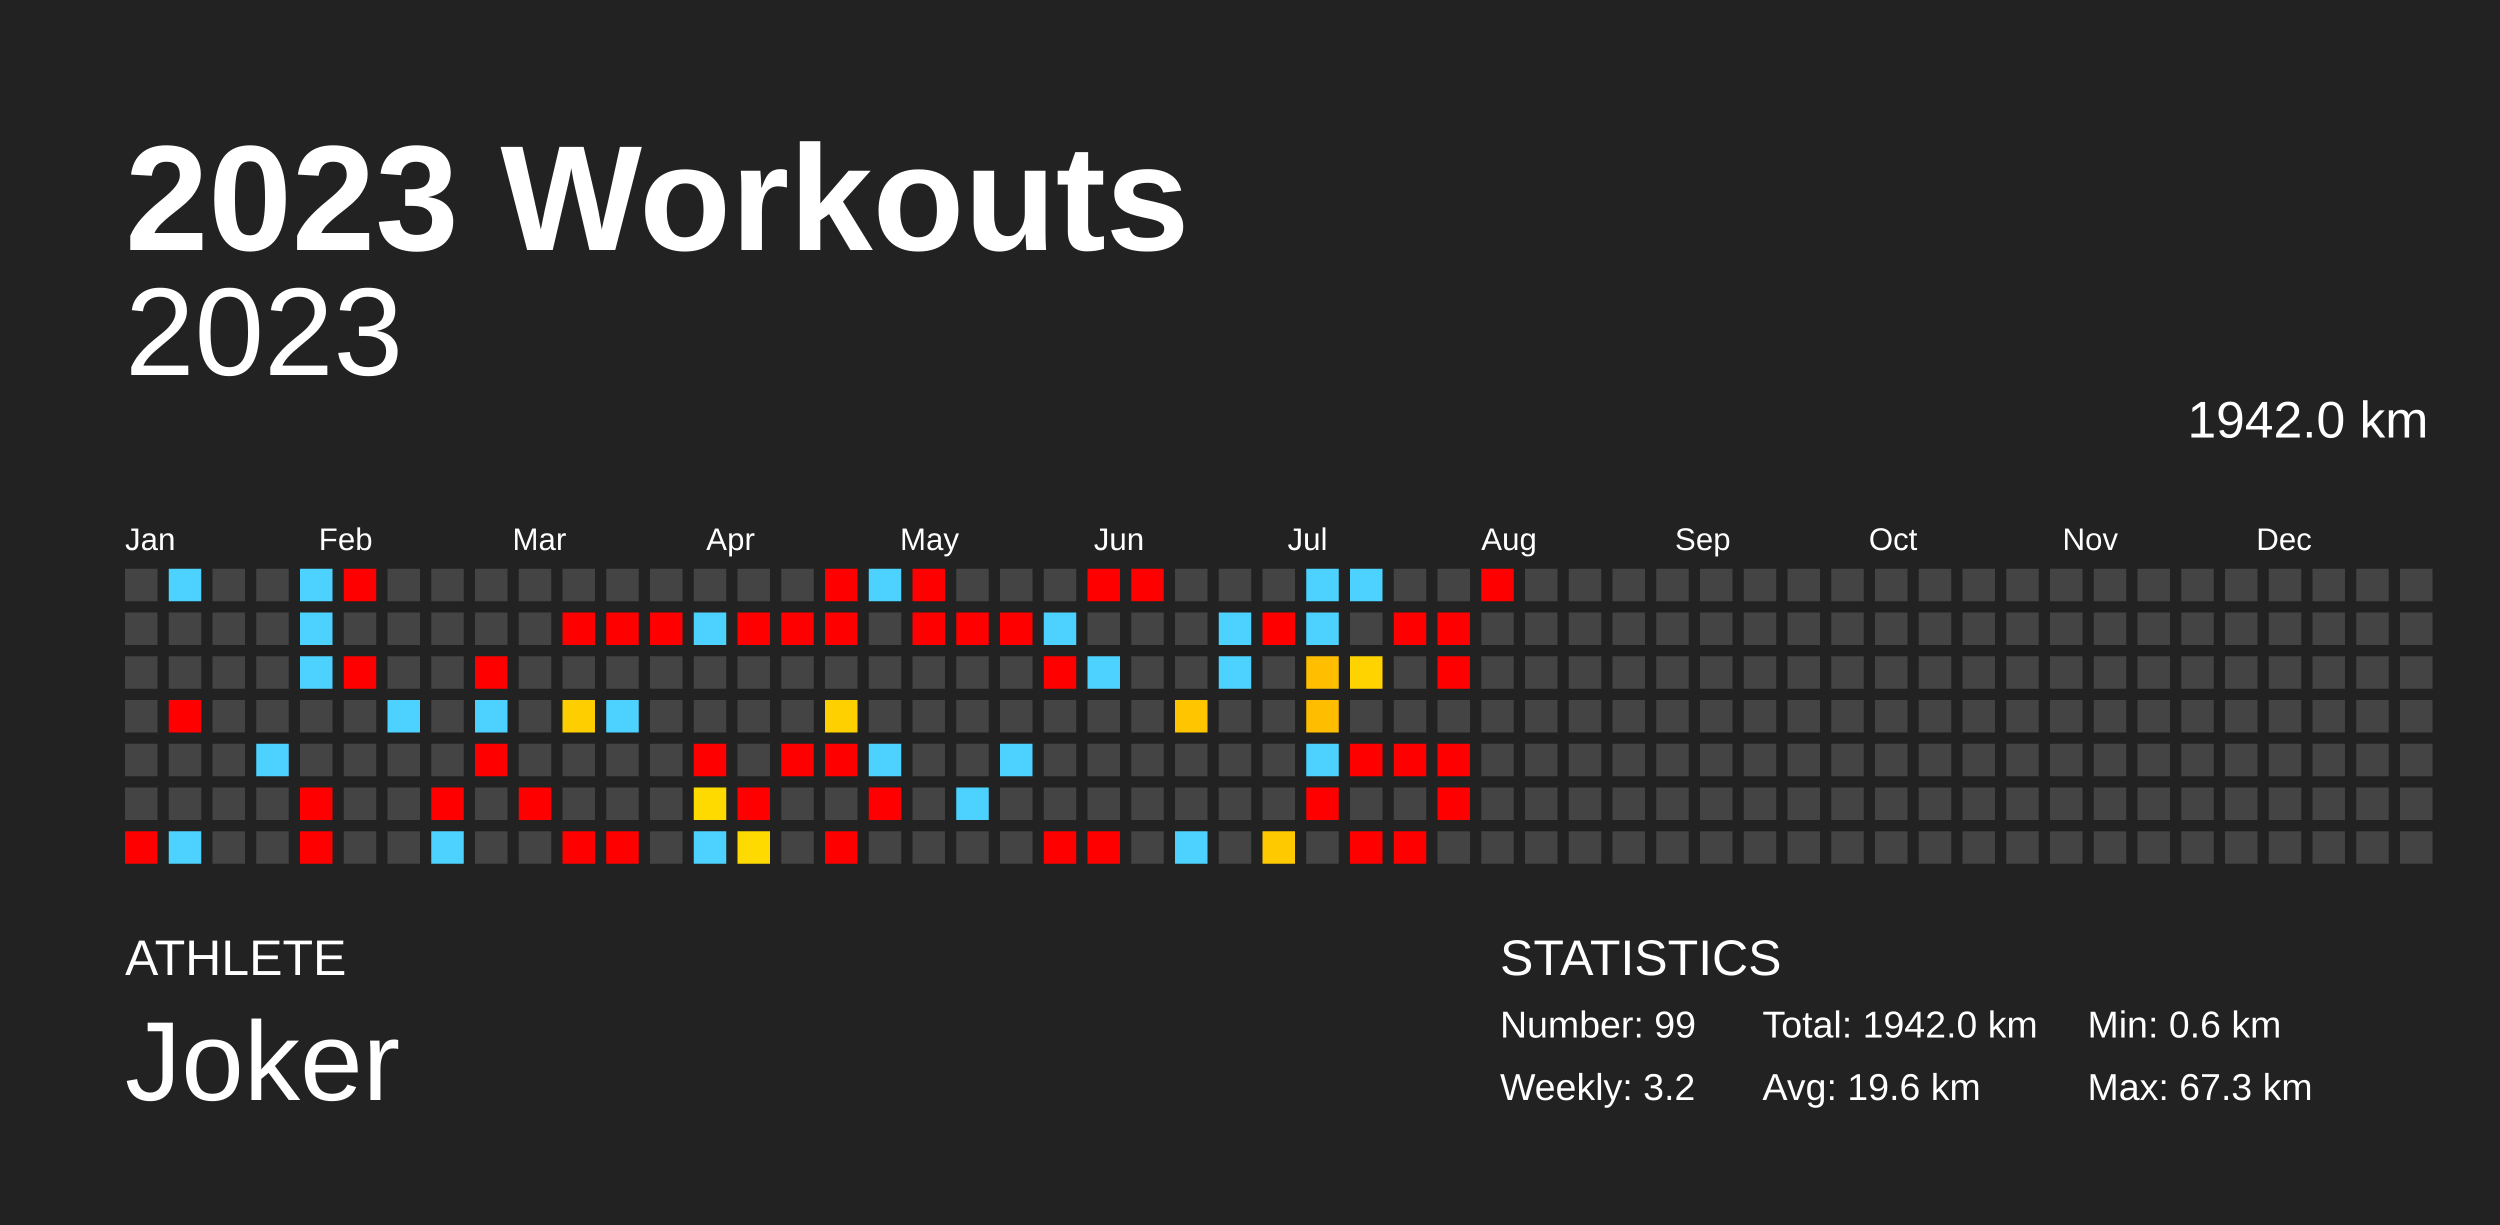
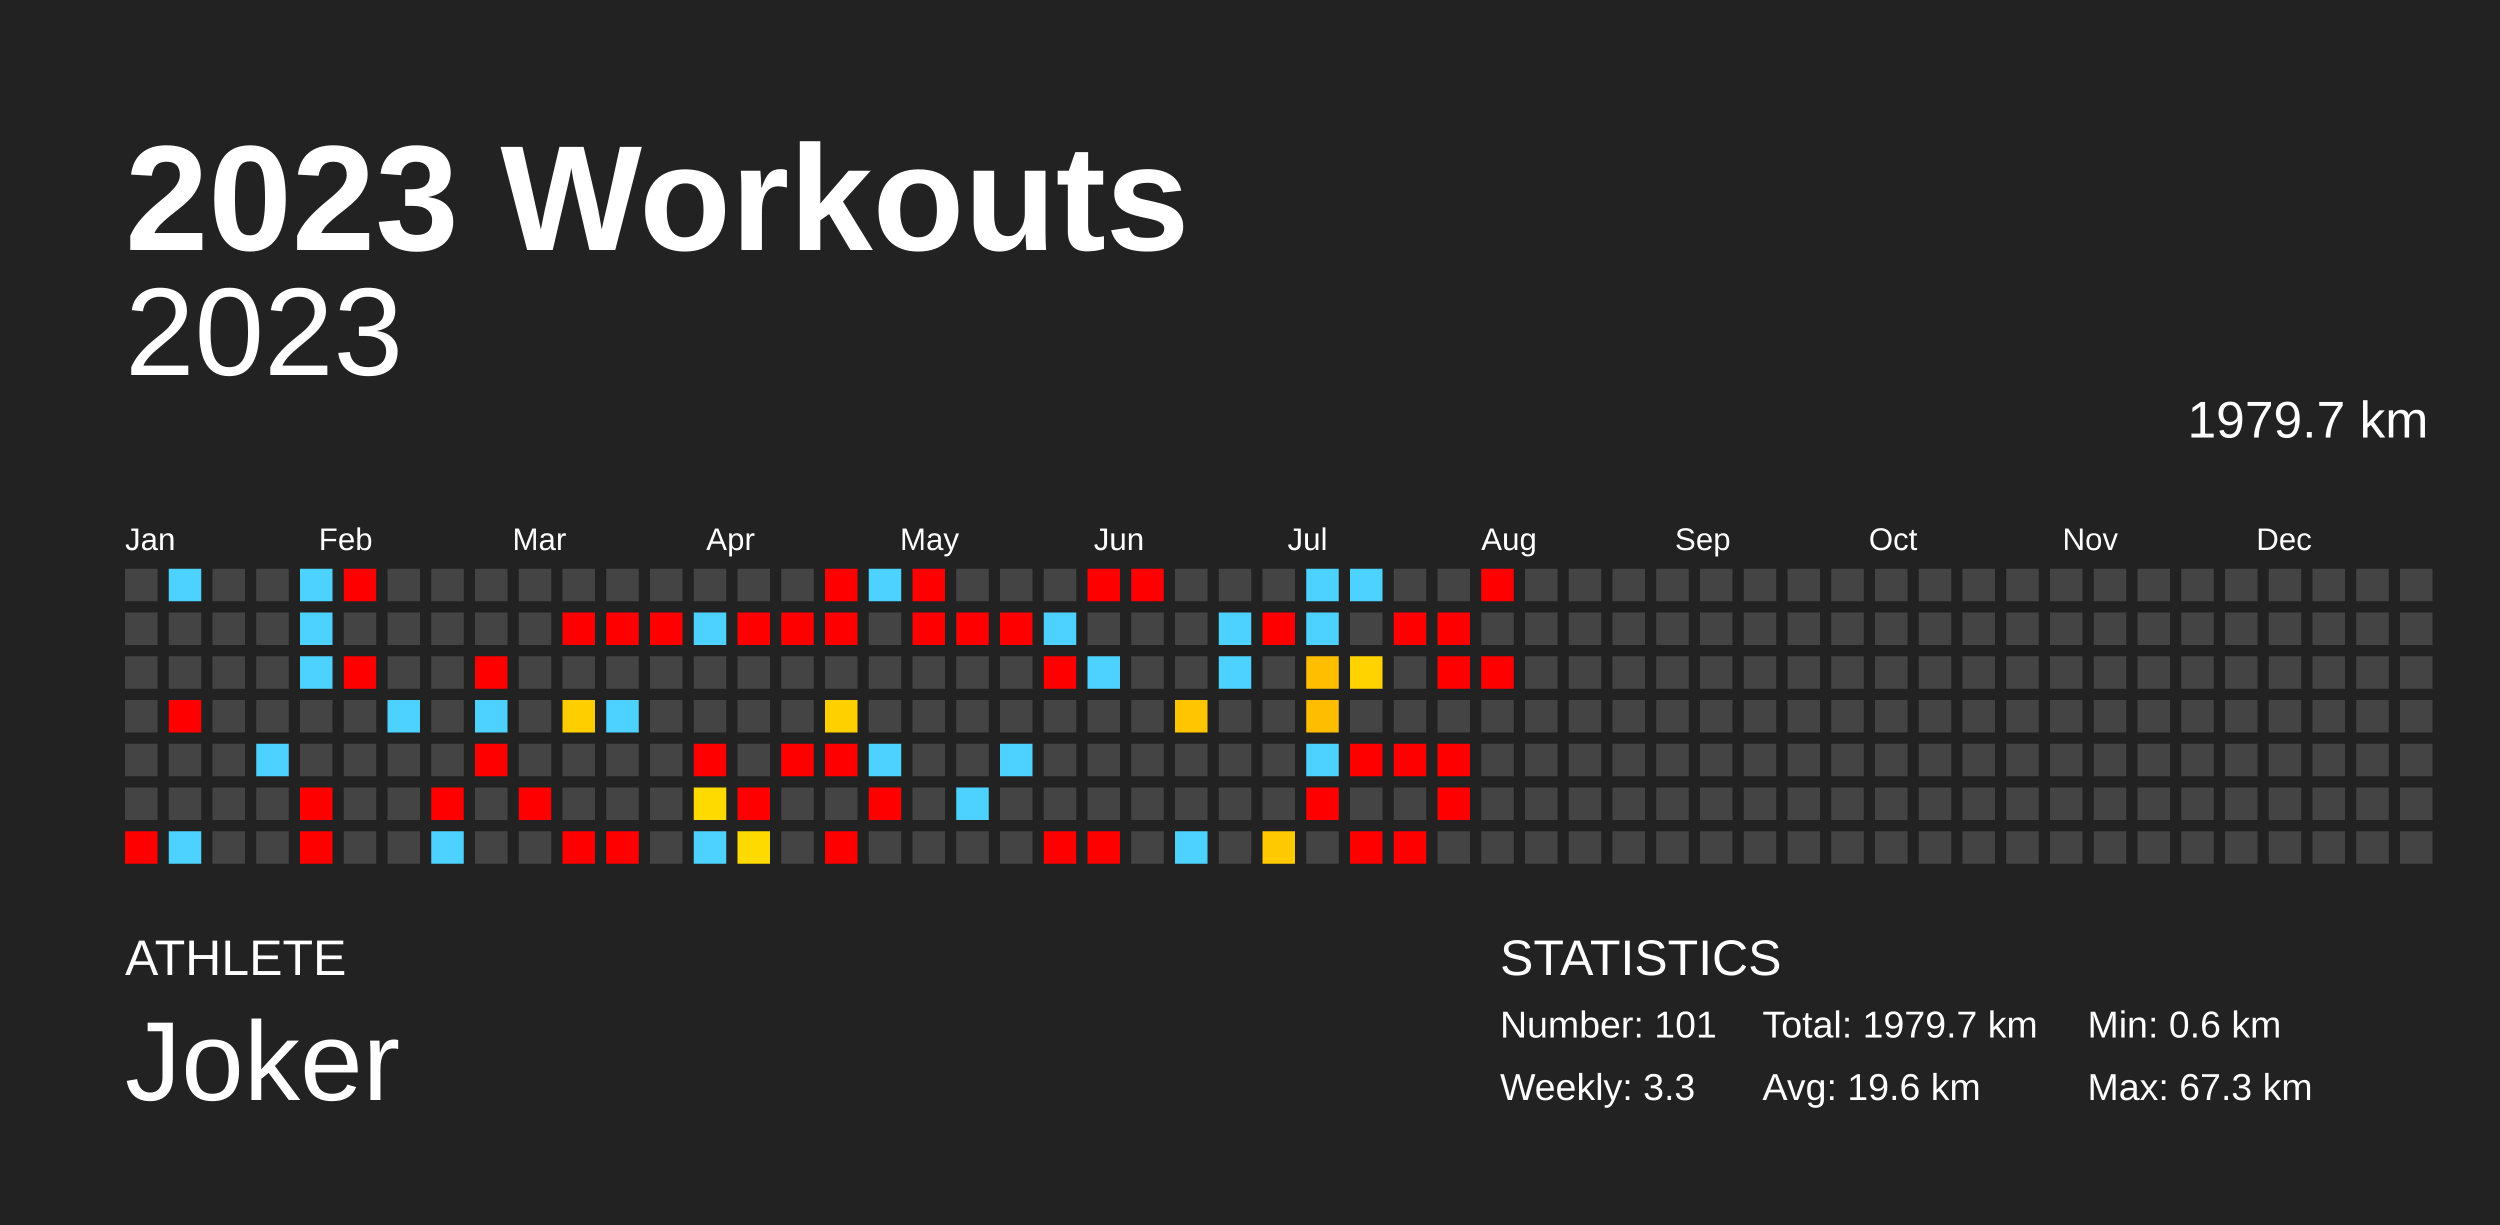
<svg xmlns="http://www.w3.org/2000/svg" baseProfile="full" height="98mm" version="1.1" viewBox="0,0,200,98" width="200mm">
  <defs />
  <rect fill="#222222" height="98" width="200" x="0" y="0" />
  <text fill="#FFFFFF" style="font-size:12px; font-family:Arial; font-weight:bold;" x="10" y="20">2023 Workouts</text>
  <text fill="#FFFFFF" style="font-size:4px; font-family:Arial" x="10" y="78">ATHLETE</text>
  <text fill="#FFFFFF" style="font-size:9px; font-family:Arial" x="10" y="88">Joker</text>
  <text fill="#FFFFFF" style="font-size:4px; font-family:Arial" x="120" y="78">STATISTICS</text>
-   <text fill="#FFFFFF" style="font-size:3px; font-family:Arial" x="120" y="83">Number: 99</text>
-   <text fill="#FFFFFF" style="font-size:3px; font-family:Arial" x="120" y="88">Weekly: 3.2</text>
-   <text fill="#FFFFFF" style="font-size:3px; font-family:Arial" x="141" y="83">Total: 1942.0 km</text>
+   <text fill="#FFFFFF" style="font-size:3px; font-family:Arial" x="120" y="83">Number: 101</text>
+   <text fill="#FFFFFF" style="font-size:3px; font-family:Arial" x="120" y="88">Weekly: 3.3</text>
+   <text fill="#FFFFFF" style="font-size:3px; font-family:Arial" x="141" y="83">Total: 1979.7 km</text>
  <text fill="#FFFFFF" style="font-size:3px; font-family:Arial" x="141" y="88">Avg: 19.6 km</text>
  <text fill="#FFFFFF" style="font-size:3px; font-family:Arial" x="167" y="83">Min: 0.6 km</text>
  <text fill="#FFFFFF" style="font-size:3px; font-family:Arial" x="167" y="88">Max: 67.3 km</text>
  <text alignment-baseline="hanging" fill="#FFFFFF" style="font-size:10.0px; font-family:Arial;" x="10" y="30">2023</text>
-   <text alignment-baseline="hanging" fill="#FFFFFF" style="font-size:4.125px; font-family:Arial;" x="175" y="35">1942.0 km</text>
+   <text alignment-baseline="hanging" fill="#FFFFFF" style="font-size:4.125px; font-family:Arial;" x="175" y="35">1979.7 km</text>
  <text fill="#FFFFFF" style="font-size:2.5px; font-family:Arial" x="10.0" y="44">Jan</text>
  <text fill="#FFFFFF" style="font-size:2.5px; font-family:Arial" x="25.5" y="44">Feb</text>
  <text fill="#FFFFFF" style="font-size:2.5px; font-family:Arial" x="41.0" y="44">Mar</text>
  <text fill="#FFFFFF" style="font-size:2.5px; font-family:Arial" x="56.5" y="44">Apr</text>
  <text fill="#FFFFFF" style="font-size:2.5px; font-family:Arial" x="72.0" y="44">May</text>
  <text fill="#FFFFFF" style="font-size:2.5px; font-family:Arial" x="87.5" y="44">Jun</text>
  <text fill="#FFFFFF" style="font-size:2.5px; font-family:Arial" x="103.0" y="44">Jul</text>
  <text fill="#FFFFFF" style="font-size:2.5px; font-family:Arial" x="118.5" y="44">Aug</text>
  <text fill="#FFFFFF" style="font-size:2.5px; font-family:Arial" x="134.0" y="44">Sep</text>
  <text fill="#FFFFFF" style="font-size:2.5px; font-family:Arial" x="149.5" y="44">Oct</text>
  <text fill="#FFFFFF" style="font-size:2.5px; font-family:Arial" x="165.0" y="44">Nov</text>
  <text fill="#FFFFFF" style="font-size:2.5px; font-family:Arial" x="180.5" y="44">Dec</text>
  <rect fill="#444444" height="2.6" width="2.6" x="10.0" y="45.5" />
  <rect fill="#444444" height="2.6" width="2.6" x="10.0" y="49.0" />
  <rect fill="#444444" height="2.6" width="2.6" x="10.0" y="52.5" />
  <rect fill="#444444" height="2.6" width="2.6" x="10.0" y="56.0" />
  <rect fill="#444444" height="2.6" width="2.6" x="10.0" y="59.5" />
  <rect fill="#444444" height="2.6" width="2.6" x="10.0" y="63.0" />
  <rect fill="red" height="2.6" width="2.6" x="10.0" y="66.5" />
  <rect fill="#4dd2ff" height="2.6" width="2.6" x="13.5" y="45.5" />
  <rect fill="#444444" height="2.6" width="2.6" x="13.5" y="49.0" />
  <rect fill="#444444" height="2.6" width="2.6" x="13.5" y="52.5" />
  <rect fill="red" height="2.6" width="2.6" x="13.5" y="56.0" />
  <rect fill="#444444" height="2.6" width="2.6" x="13.5" y="59.5" />
  <rect fill="#444444" height="2.6" width="2.6" x="13.5" y="63.0" />
  <rect fill="#4dd2ff" height="2.6" width="2.6" x="13.5" y="66.5" />
  <rect fill="#444444" height="2.6" width="2.6" x="17.0" y="45.5" />
  <rect fill="#444444" height="2.6" width="2.6" x="17.0" y="49.0" />
  <rect fill="#444444" height="2.6" width="2.6" x="17.0" y="52.5" />
  <rect fill="#444444" height="2.6" width="2.6" x="17.0" y="56.0" />
  <rect fill="#444444" height="2.6" width="2.6" x="17.0" y="59.5" />
  <rect fill="#444444" height="2.6" width="2.6" x="17.0" y="63.0" />
  <rect fill="#444444" height="2.6" width="2.6" x="17.0" y="66.5" />
  <rect fill="#444444" height="2.6" width="2.6" x="20.5" y="45.5" />
  <rect fill="#444444" height="2.6" width="2.6" x="20.5" y="49.0" />
  <rect fill="#444444" height="2.6" width="2.6" x="20.5" y="52.5" />
  <rect fill="#444444" height="2.6" width="2.6" x="20.5" y="56.0" />
  <rect fill="#4dd2ff" height="2.6" width="2.6" x="20.5" y="59.5" />
  <rect fill="#444444" height="2.6" width="2.6" x="20.5" y="63.0" />
  <rect fill="#444444" height="2.6" width="2.6" x="20.5" y="66.5" />
  <rect fill="#4dd2ff" height="2.6" width="2.6" x="24.0" y="45.5" />
  <rect fill="#4dd2ff" height="2.6" width="2.6" x="24.0" y="49.0" />
  <rect fill="#4dd2ff" height="2.6" width="2.6" x="24.0" y="52.5" />
  <rect fill="#444444" height="2.6" width="2.6" x="24.0" y="56.0" />
  <rect fill="#444444" height="2.6" width="2.6" x="24.0" y="59.5" />
  <rect fill="red" height="2.6" width="2.6" x="24.0" y="63.0" />
  <rect fill="red" height="2.6" width="2.6" x="24.0" y="66.5" />
  <rect fill="red" height="2.6" width="2.6" x="27.5" y="45.5" />
  <rect fill="#444444" height="2.6" width="2.6" x="27.5" y="49.0" />
  <rect fill="red" height="2.6" width="2.6" x="27.5" y="52.5" />
  <rect fill="#444444" height="2.6" width="2.6" x="27.5" y="56.0" />
  <rect fill="#444444" height="2.6" width="2.6" x="27.5" y="59.5" />
  <rect fill="#444444" height="2.6" width="2.6" x="27.5" y="63.0" />
  <rect fill="#444444" height="2.6" width="2.6" x="27.5" y="66.5" />
  <rect fill="#444444" height="2.6" width="2.6" x="31.0" y="45.5" />
  <rect fill="#444444" height="2.6" width="2.6" x="31.0" y="49.0" />
  <rect fill="#444444" height="2.6" width="2.6" x="31.0" y="52.5" />
  <rect fill="#4dd2ff" height="2.6" width="2.6" x="31.0" y="56.0" />
  <rect fill="#444444" height="2.6" width="2.6" x="31.0" y="59.5" />
  <rect fill="#444444" height="2.6" width="2.6" x="31.0" y="63.0" />
  <rect fill="#444444" height="2.6" width="2.6" x="31.0" y="66.5" />
  <rect fill="#444444" height="2.6" width="2.6" x="34.5" y="45.5" />
  <rect fill="#444444" height="2.6" width="2.6" x="34.5" y="49.0" />
  <rect fill="#444444" height="2.6" width="2.6" x="34.5" y="52.5" />
  <rect fill="#444444" height="2.6" width="2.6" x="34.5" y="56.0" />
  <rect fill="#444444" height="2.6" width="2.6" x="34.5" y="59.5" />
  <rect fill="red" height="2.6" width="2.6" x="34.5" y="63.0" />
  <rect fill="#4dd2ff" height="2.6" width="2.6" x="34.5" y="66.5" />
  <rect fill="#444444" height="2.6" width="2.6" x="38.0" y="45.5" />
  <rect fill="#444444" height="2.6" width="2.6" x="38.0" y="49.0" />
  <rect fill="red" height="2.6" width="2.6" x="38.0" y="52.5" />
  <rect fill="#4dd2ff" height="2.6" width="2.6" x="38.0" y="56.0" />
  <rect fill="red" height="2.6" width="2.6" x="38.0" y="59.5" />
  <rect fill="#444444" height="2.6" width="2.6" x="38.0" y="63.0" />
  <rect fill="#444444" height="2.6" width="2.6" x="38.0" y="66.5" />
  <rect fill="#444444" height="2.6" width="2.6" x="41.5" y="45.5" />
  <rect fill="#444444" height="2.6" width="2.6" x="41.5" y="49.0" />
  <rect fill="#444444" height="2.6" width="2.6" x="41.5" y="52.5" />
  <rect fill="#444444" height="2.6" width="2.6" x="41.5" y="56.0" />
  <rect fill="#444444" height="2.6" width="2.6" x="41.5" y="59.5" />
  <rect fill="red" height="2.6" width="2.6" x="41.5" y="63.0" />
  <rect fill="#444444" height="2.6" width="2.6" x="41.5" y="66.5" />
  <rect fill="#444444" height="2.6" width="2.6" x="45.0" y="45.5" />
  <rect fill="red" height="2.6" width="2.6" x="45.0" y="49.0" />
  <rect fill="#444444" height="2.6" width="2.6" x="45.0" y="52.5" />
  <rect fill="#ffce00" height="2.6" width="2.6" x="45.0" y="56.0" />
  <rect fill="#444444" height="2.6" width="2.6" x="45.0" y="59.5" />
  <rect fill="#444444" height="2.6" width="2.6" x="45.0" y="63.0" />
  <rect fill="red" height="2.6" width="2.6" x="45.0" y="66.5" />
  <rect fill="#444444" height="2.6" width="2.6" x="48.5" y="45.5" />
  <rect fill="red" height="2.6" width="2.6" x="48.5" y="49.0" />
  <rect fill="#444444" height="2.6" width="2.6" x="48.5" y="52.5" />
  <rect fill="#4dd2ff" height="2.6" width="2.6" x="48.5" y="56.0" />
  <rect fill="#444444" height="2.6" width="2.6" x="48.5" y="59.5" />
  <rect fill="#444444" height="2.6" width="2.6" x="48.5" y="63.0" />
  <rect fill="red" height="2.6" width="2.6" x="48.5" y="66.5" />
  <rect fill="#444444" height="2.6" width="2.6" x="52.0" y="45.5" />
  <rect fill="red" height="2.6" width="2.6" x="52.0" y="49.0" />
  <rect fill="#444444" height="2.6" width="2.6" x="52.0" y="52.5" />
  <rect fill="#444444" height="2.6" width="2.6" x="52.0" y="56.0" />
  <rect fill="#444444" height="2.6" width="2.6" x="52.0" y="59.5" />
  <rect fill="#444444" height="2.6" width="2.6" x="52.0" y="63.0" />
  <rect fill="#444444" height="2.6" width="2.6" x="52.0" y="66.5" />
  <rect fill="#444444" height="2.6" width="2.6" x="55.5" y="45.5" />
  <rect fill="#4dd2ff" height="2.6" width="2.6" x="55.5" y="49.0" />
  <rect fill="#444444" height="2.6" width="2.6" x="55.5" y="52.5" />
  <rect fill="#444444" height="2.6" width="2.6" x="55.5" y="56.0" />
  <rect fill="red" height="2.6" width="2.6" x="55.5" y="59.5" />
  <rect fill="#ffda00" height="2.6" width="2.6" x="55.5" y="63.0" />
  <rect fill="#4dd2ff" height="2.6" width="2.6" x="55.5" y="66.5" />
  <rect fill="#444444" height="2.6" width="2.6" x="59.0" y="45.5" />
  <rect fill="red" height="2.6" width="2.6" x="59.0" y="49.0" />
  <rect fill="#444444" height="2.6" width="2.6" x="59.0" y="52.5" />
  <rect fill="#444444" height="2.6" width="2.6" x="59.0" y="56.0" />
  <rect fill="#444444" height="2.6" width="2.6" x="59.0" y="59.5" />
  <rect fill="red" height="2.6" width="2.6" x="59.0" y="63.0" />
  <rect fill="#ffda00" height="2.6" width="2.6" x="59.0" y="66.5" />
  <rect fill="#444444" height="2.6" width="2.6" x="62.5" y="45.5" />
  <rect fill="red" height="2.6" width="2.6" x="62.5" y="49.0" />
  <rect fill="#444444" height="2.6" width="2.6" x="62.5" y="52.5" />
  <rect fill="#444444" height="2.6" width="2.6" x="62.5" y="56.0" />
  <rect fill="red" height="2.6" width="2.6" x="62.5" y="59.5" />
  <rect fill="#444444" height="2.6" width="2.6" x="62.5" y="63.0" />
  <rect fill="#444444" height="2.6" width="2.6" x="62.5" y="66.5" />
  <rect fill="red" height="2.6" width="2.6" x="66.0" y="45.5" />
  <rect fill="red" height="2.6" width="2.6" x="66.0" y="49.0" />
  <rect fill="#444444" height="2.6" width="2.6" x="66.0" y="52.5" />
  <rect fill="#ffd000" height="2.6" width="2.6" x="66.0" y="56.0" />
  <rect fill="red" height="2.6" width="2.6" x="66.0" y="59.5" />
  <rect fill="#444444" height="2.6" width="2.6" x="66.0" y="63.0" />
  <rect fill="red" height="2.6" width="2.6" x="66.0" y="66.5" />
  <rect fill="#4dd2ff" height="2.6" width="2.6" x="69.5" y="45.5" />
  <rect fill="#444444" height="2.6" width="2.6" x="69.5" y="49.0" />
  <rect fill="#444444" height="2.6" width="2.6" x="69.5" y="52.5" />
  <rect fill="#444444" height="2.6" width="2.6" x="69.5" y="56.0" />
  <rect fill="#4dd2ff" height="2.6" width="2.6" x="69.5" y="59.5" />
  <rect fill="red" height="2.6" width="2.6" x="69.5" y="63.0" />
  <rect fill="#444444" height="2.6" width="2.6" x="69.5" y="66.5" />
  <rect fill="red" height="2.6" width="2.6" x="73.0" y="45.5" />
  <rect fill="red" height="2.6" width="2.6" x="73.0" y="49.0" />
  <rect fill="#444444" height="2.6" width="2.6" x="73.0" y="52.5" />
  <rect fill="#444444" height="2.6" width="2.6" x="73.0" y="56.0" />
  <rect fill="#444444" height="2.6" width="2.6" x="73.0" y="59.5" />
  <rect fill="#444444" height="2.6" width="2.6" x="73.0" y="63.0" />
  <rect fill="#444444" height="2.6" width="2.6" x="73.0" y="66.5" />
  <rect fill="#444444" height="2.6" width="2.6" x="76.5" y="45.5" />
  <rect fill="red" height="2.6" width="2.6" x="76.5" y="49.0" />
  <rect fill="#444444" height="2.6" width="2.6" x="76.5" y="52.5" />
  <rect fill="#444444" height="2.6" width="2.6" x="76.5" y="56.0" />
  <rect fill="#444444" height="2.6" width="2.6" x="76.5" y="59.5" />
  <rect fill="#4dd2ff" height="2.6" width="2.6" x="76.5" y="63.0" />
  <rect fill="#444444" height="2.6" width="2.6" x="76.5" y="66.5" />
  <rect fill="#444444" height="2.6" width="2.6" x="80.0" y="45.5" />
  <rect fill="red" height="2.6" width="2.6" x="80.0" y="49.0" />
  <rect fill="#444444" height="2.6" width="2.6" x="80.0" y="52.5" />
  <rect fill="#444444" height="2.6" width="2.6" x="80.0" y="56.0" />
  <rect fill="#4dd2ff" height="2.6" width="2.6" x="80.0" y="59.5" />
  <rect fill="#444444" height="2.6" width="2.6" x="80.0" y="63.0" />
  <rect fill="#444444" height="2.6" width="2.6" x="80.0" y="66.5" />
  <rect fill="#444444" height="2.6" width="2.6" x="83.5" y="45.5" />
  <rect fill="#4dd2ff" height="2.6" width="2.6" x="83.5" y="49.0" />
  <rect fill="red" height="2.6" width="2.6" x="83.5" y="52.5" />
  <rect fill="#444444" height="2.6" width="2.6" x="83.5" y="56.0" />
  <rect fill="#444444" height="2.6" width="2.6" x="83.5" y="59.5" />
  <rect fill="#444444" height="2.6" width="2.6" x="83.5" y="63.0" />
  <rect fill="red" height="2.6" width="2.6" x="83.5" y="66.5" />
  <rect fill="red" height="2.6" width="2.6" x="87.0" y="45.5" />
  <rect fill="#444444" height="2.6" width="2.6" x="87.0" y="49.0" />
  <rect fill="#4dd2ff" height="2.6" width="2.6" x="87.0" y="52.5" />
  <rect fill="#444444" height="2.6" width="2.6" x="87.0" y="56.0" />
  <rect fill="#444444" height="2.6" width="2.6" x="87.0" y="59.5" />
  <rect fill="#444444" height="2.6" width="2.6" x="87.0" y="63.0" />
  <rect fill="red" height="2.6" width="2.6" x="87.0" y="66.5" />
  <rect fill="red" height="2.6" width="2.6" x="90.5" y="45.5" />
  <rect fill="#444444" height="2.6" width="2.6" x="90.5" y="49.0" />
  <rect fill="#444444" height="2.6" width="2.6" x="90.5" y="52.5" />
  <rect fill="#444444" height="2.6" width="2.6" x="90.5" y="56.0" />
  <rect fill="#444444" height="2.6" width="2.6" x="90.5" y="59.5" />
  <rect fill="#444444" height="2.6" width="2.6" x="90.5" y="63.0" />
  <rect fill="#444444" height="2.6" width="2.6" x="90.5" y="66.5" />
  <rect fill="#444444" height="2.6" width="2.6" x="94.0" y="45.5" />
  <rect fill="#444444" height="2.6" width="2.6" x="94.0" y="49.0" />
  <rect fill="#444444" height="2.6" width="2.6" x="94.0" y="52.5" />
  <rect fill="#ffc600" height="2.6" width="2.6" x="94.0" y="56.0" />
  <rect fill="#444444" height="2.6" width="2.6" x="94.0" y="59.5" />
  <rect fill="#444444" height="2.6" width="2.6" x="94.0" y="63.0" />
  <rect fill="#4dd2ff" height="2.6" width="2.6" x="94.0" y="66.5" />
  <rect fill="#444444" height="2.6" width="2.6" x="97.5" y="45.5" />
  <rect fill="#4dd2ff" height="2.6" width="2.6" x="97.5" y="49.0" />
  <rect fill="#4dd2ff" height="2.6" width="2.6" x="97.5" y="52.5" />
  <rect fill="#444444" height="2.6" width="2.6" x="97.5" y="56.0" />
  <rect fill="#444444" height="2.6" width="2.6" x="97.5" y="59.5" />
  <rect fill="#444444" height="2.6" width="2.6" x="97.5" y="63.0" />
  <rect fill="#444444" height="2.6" width="2.6" x="97.5" y="66.5" />
  <rect fill="#444444" height="2.6" width="2.6" x="101.0" y="45.5" />
  <rect fill="red" height="2.6" width="2.6" x="101.0" y="49.0" />
  <rect fill="#444444" height="2.6" width="2.6" x="101.0" y="52.5" />
  <rect fill="#444444" height="2.6" width="2.6" x="101.0" y="56.0" />
  <rect fill="#444444" height="2.6" width="2.6" x="101.0" y="59.5" />
  <rect fill="#444444" height="2.6" width="2.6" x="101.0" y="63.0" />
  <rect fill="#ffc900" height="2.6" width="2.6" x="101.0" y="66.5" />
  <rect fill="#4dd2ff" height="2.6" width="2.6" x="104.5" y="45.5" />
  <rect fill="#4dd2ff" height="2.6" width="2.6" x="104.5" y="49.0" />
  <rect fill="#ffbf00" height="2.6" width="2.6" x="104.5" y="52.5" />
  <rect fill="#ffbd00" height="2.6" width="2.6" x="104.5" y="56.0" />
  <rect fill="#4dd2ff" height="2.6" width="2.6" x="104.5" y="59.5" />
  <rect fill="red" height="2.6" width="2.6" x="104.5" y="63.0" />
  <rect fill="#444444" height="2.6" width="2.6" x="104.5" y="66.5" />
  <rect fill="#4dd2ff" height="2.6" width="2.6" x="108.0" y="45.5" />
  <rect fill="#444444" height="2.6" width="2.6" x="108.0" y="49.0" />
  <rect fill="#ffd300" height="2.6" width="2.6" x="108.0" y="52.5" />
  <rect fill="#444444" height="2.6" width="2.6" x="108.0" y="56.0" />
  <rect fill="red" height="2.6" width="2.6" x="108.0" y="59.5" />
  <rect fill="#444444" height="2.6" width="2.6" x="108.0" y="63.0" />
  <rect fill="red" height="2.6" width="2.6" x="108.0" y="66.5" />
  <rect fill="#444444" height="2.6" width="2.6" x="111.5" y="45.5" />
  <rect fill="red" height="2.6" width="2.6" x="111.5" y="49.0" />
  <rect fill="#444444" height="2.6" width="2.6" x="111.5" y="52.5" />
  <rect fill="#444444" height="2.6" width="2.6" x="111.5" y="56.0" />
  <rect fill="red" height="2.6" width="2.6" x="111.5" y="59.5" />
  <rect fill="#444444" height="2.6" width="2.6" x="111.5" y="63.0" />
  <rect fill="red" height="2.6" width="2.6" x="111.5" y="66.5" />
  <rect fill="#444444" height="2.6" width="2.6" x="115.0" y="45.5" />
  <rect fill="red" height="2.6" width="2.6" x="115.0" y="49.0" />
  <rect fill="red" height="2.6" width="2.6" x="115.0" y="52.5" />
  <rect fill="#444444" height="2.6" width="2.6" x="115.0" y="56.0" />
  <rect fill="red" height="2.6" width="2.6" x="115.0" y="59.5" />
  <rect fill="red" height="2.6" width="2.6" x="115.0" y="63.0" />
  <rect fill="#444444" height="2.6" width="2.6" x="115.0" y="66.5" />
  <rect fill="red" height="2.6" width="2.6" x="118.5" y="45.5" />
  <rect fill="#444444" height="2.6" width="2.6" x="118.5" y="49.0" />
-   <rect fill="#444444" height="2.6" width="2.6" x="118.5" y="52.5" />
+   <rect fill="red" height="2.6" width="2.6" x="118.5" y="52.5" />
  <rect fill="#444444" height="2.6" width="2.6" x="118.5" y="56.0" />
  <rect fill="#444444" height="2.6" width="2.6" x="118.5" y="59.5" />
  <rect fill="#444444" height="2.6" width="2.6" x="118.5" y="63.0" />
  <rect fill="#444444" height="2.6" width="2.6" x="118.5" y="66.5" />
  <rect fill="#444444" height="2.6" width="2.6" x="122.0" y="45.5" />
  <rect fill="#444444" height="2.6" width="2.6" x="122.0" y="49.0" />
  <rect fill="#444444" height="2.6" width="2.6" x="122.0" y="52.5" />
  <rect fill="#444444" height="2.6" width="2.6" x="122.0" y="56.0" />
  <rect fill="#444444" height="2.6" width="2.6" x="122.0" y="59.5" />
  <rect fill="#444444" height="2.6" width="2.6" x="122.0" y="63.0" />
  <rect fill="#444444" height="2.6" width="2.6" x="122.0" y="66.5" />
  <rect fill="#444444" height="2.6" width="2.6" x="125.5" y="45.5" />
  <rect fill="#444444" height="2.6" width="2.6" x="125.5" y="49.0" />
  <rect fill="#444444" height="2.6" width="2.6" x="125.5" y="52.5" />
  <rect fill="#444444" height="2.6" width="2.6" x="125.5" y="56.0" />
  <rect fill="#444444" height="2.6" width="2.6" x="125.5" y="59.5" />
  <rect fill="#444444" height="2.6" width="2.6" x="125.5" y="63.0" />
  <rect fill="#444444" height="2.6" width="2.6" x="125.5" y="66.5" />
  <rect fill="#444444" height="2.6" width="2.6" x="129.0" y="45.5" />
  <rect fill="#444444" height="2.6" width="2.6" x="129.0" y="49.0" />
  <rect fill="#444444" height="2.6" width="2.6" x="129.0" y="52.5" />
  <rect fill="#444444" height="2.6" width="2.6" x="129.0" y="56.0" />
  <rect fill="#444444" height="2.6" width="2.6" x="129.0" y="59.5" />
  <rect fill="#444444" height="2.6" width="2.6" x="129.0" y="63.0" />
  <rect fill="#444444" height="2.6" width="2.6" x="129.0" y="66.5" />
  <rect fill="#444444" height="2.6" width="2.6" x="132.5" y="45.5" />
  <rect fill="#444444" height="2.6" width="2.6" x="132.5" y="49.0" />
  <rect fill="#444444" height="2.6" width="2.6" x="132.5" y="52.5" />
  <rect fill="#444444" height="2.6" width="2.6" x="132.5" y="56.0" />
  <rect fill="#444444" height="2.6" width="2.6" x="132.5" y="59.5" />
  <rect fill="#444444" height="2.6" width="2.6" x="132.5" y="63.0" />
  <rect fill="#444444" height="2.6" width="2.6" x="132.5" y="66.5" />
  <rect fill="#444444" height="2.6" width="2.6" x="136.0" y="45.5" />
  <rect fill="#444444" height="2.6" width="2.6" x="136.0" y="49.0" />
  <rect fill="#444444" height="2.6" width="2.6" x="136.0" y="52.5" />
  <rect fill="#444444" height="2.6" width="2.6" x="136.0" y="56.0" />
  <rect fill="#444444" height="2.6" width="2.6" x="136.0" y="59.5" />
  <rect fill="#444444" height="2.6" width="2.6" x="136.0" y="63.0" />
  <rect fill="#444444" height="2.6" width="2.6" x="136.0" y="66.5" />
  <rect fill="#444444" height="2.6" width="2.6" x="139.5" y="45.5" />
  <rect fill="#444444" height="2.6" width="2.6" x="139.5" y="49.0" />
  <rect fill="#444444" height="2.6" width="2.6" x="139.5" y="52.5" />
  <rect fill="#444444" height="2.6" width="2.6" x="139.5" y="56.0" />
  <rect fill="#444444" height="2.6" width="2.6" x="139.5" y="59.5" />
  <rect fill="#444444" height="2.6" width="2.6" x="139.5" y="63.0" />
  <rect fill="#444444" height="2.6" width="2.6" x="139.5" y="66.5" />
  <rect fill="#444444" height="2.6" width="2.6" x="143.0" y="45.5" />
  <rect fill="#444444" height="2.6" width="2.6" x="143.0" y="49.0" />
  <rect fill="#444444" height="2.6" width="2.6" x="143.0" y="52.5" />
  <rect fill="#444444" height="2.6" width="2.6" x="143.0" y="56.0" />
  <rect fill="#444444" height="2.6" width="2.6" x="143.0" y="59.5" />
  <rect fill="#444444" height="2.6" width="2.6" x="143.0" y="63.0" />
  <rect fill="#444444" height="2.6" width="2.6" x="143.0" y="66.5" />
  <rect fill="#444444" height="2.6" width="2.6" x="146.5" y="45.5" />
  <rect fill="#444444" height="2.6" width="2.6" x="146.5" y="49.0" />
  <rect fill="#444444" height="2.6" width="2.6" x="146.5" y="52.5" />
  <rect fill="#444444" height="2.6" width="2.6" x="146.5" y="56.0" />
  <rect fill="#444444" height="2.6" width="2.6" x="146.5" y="59.5" />
  <rect fill="#444444" height="2.6" width="2.6" x="146.5" y="63.0" />
  <rect fill="#444444" height="2.6" width="2.6" x="146.5" y="66.5" />
  <rect fill="#444444" height="2.6" width="2.6" x="150.0" y="45.5" />
  <rect fill="#444444" height="2.6" width="2.6" x="150.0" y="49.0" />
  <rect fill="#444444" height="2.6" width="2.6" x="150.0" y="52.5" />
  <rect fill="#444444" height="2.6" width="2.6" x="150.0" y="56.0" />
  <rect fill="#444444" height="2.6" width="2.6" x="150.0" y="59.5" />
  <rect fill="#444444" height="2.6" width="2.6" x="150.0" y="63.0" />
  <rect fill="#444444" height="2.6" width="2.6" x="150.0" y="66.5" />
  <rect fill="#444444" height="2.6" width="2.6" x="153.5" y="45.5" />
  <rect fill="#444444" height="2.6" width="2.6" x="153.5" y="49.0" />
  <rect fill="#444444" height="2.6" width="2.6" x="153.5" y="52.5" />
  <rect fill="#444444" height="2.6" width="2.6" x="153.5" y="56.0" />
  <rect fill="#444444" height="2.6" width="2.6" x="153.5" y="59.5" />
  <rect fill="#444444" height="2.6" width="2.6" x="153.5" y="63.0" />
  <rect fill="#444444" height="2.6" width="2.6" x="153.5" y="66.5" />
  <rect fill="#444444" height="2.6" width="2.6" x="157.0" y="45.5" />
  <rect fill="#444444" height="2.6" width="2.6" x="157.0" y="49.0" />
  <rect fill="#444444" height="2.6" width="2.6" x="157.0" y="52.5" />
  <rect fill="#444444" height="2.6" width="2.6" x="157.0" y="56.0" />
  <rect fill="#444444" height="2.6" width="2.6" x="157.0" y="59.5" />
  <rect fill="#444444" height="2.6" width="2.6" x="157.0" y="63.0" />
  <rect fill="#444444" height="2.6" width="2.6" x="157.0" y="66.5" />
  <rect fill="#444444" height="2.6" width="2.6" x="160.5" y="45.5" />
  <rect fill="#444444" height="2.6" width="2.6" x="160.5" y="49.0" />
  <rect fill="#444444" height="2.6" width="2.6" x="160.5" y="52.5" />
  <rect fill="#444444" height="2.6" width="2.6" x="160.5" y="56.0" />
  <rect fill="#444444" height="2.6" width="2.6" x="160.5" y="59.5" />
  <rect fill="#444444" height="2.6" width="2.6" x="160.5" y="63.0" />
  <rect fill="#444444" height="2.6" width="2.6" x="160.5" y="66.5" />
  <rect fill="#444444" height="2.6" width="2.6" x="164.0" y="45.5" />
  <rect fill="#444444" height="2.6" width="2.6" x="164.0" y="49.0" />
  <rect fill="#444444" height="2.6" width="2.6" x="164.0" y="52.5" />
  <rect fill="#444444" height="2.6" width="2.6" x="164.0" y="56.0" />
  <rect fill="#444444" height="2.6" width="2.6" x="164.0" y="59.5" />
  <rect fill="#444444" height="2.6" width="2.6" x="164.0" y="63.0" />
  <rect fill="#444444" height="2.6" width="2.6" x="164.0" y="66.5" />
  <rect fill="#444444" height="2.6" width="2.6" x="167.5" y="45.5" />
  <rect fill="#444444" height="2.6" width="2.6" x="167.5" y="49.0" />
  <rect fill="#444444" height="2.6" width="2.6" x="167.5" y="52.5" />
  <rect fill="#444444" height="2.6" width="2.6" x="167.5" y="56.0" />
  <rect fill="#444444" height="2.6" width="2.6" x="167.5" y="59.5" />
  <rect fill="#444444" height="2.6" width="2.6" x="167.5" y="63.0" />
  <rect fill="#444444" height="2.6" width="2.6" x="167.5" y="66.5" />
  <rect fill="#444444" height="2.6" width="2.6" x="171.0" y="45.5" />
  <rect fill="#444444" height="2.6" width="2.6" x="171.0" y="49.0" />
  <rect fill="#444444" height="2.6" width="2.6" x="171.0" y="52.5" />
  <rect fill="#444444" height="2.6" width="2.6" x="171.0" y="56.0" />
  <rect fill="#444444" height="2.6" width="2.6" x="171.0" y="59.5" />
  <rect fill="#444444" height="2.6" width="2.6" x="171.0" y="63.0" />
  <rect fill="#444444" height="2.6" width="2.6" x="171.0" y="66.5" />
  <rect fill="#444444" height="2.6" width="2.6" x="174.5" y="45.5" />
  <rect fill="#444444" height="2.6" width="2.6" x="174.5" y="49.0" />
  <rect fill="#444444" height="2.6" width="2.6" x="174.5" y="52.5" />
  <rect fill="#444444" height="2.6" width="2.6" x="174.5" y="56.0" />
  <rect fill="#444444" height="2.6" width="2.6" x="174.5" y="59.5" />
  <rect fill="#444444" height="2.6" width="2.6" x="174.5" y="63.0" />
  <rect fill="#444444" height="2.6" width="2.6" x="174.5" y="66.5" />
  <rect fill="#444444" height="2.6" width="2.6" x="178.0" y="45.5" />
  <rect fill="#444444" height="2.6" width="2.6" x="178.0" y="49.0" />
  <rect fill="#444444" height="2.6" width="2.6" x="178.0" y="52.5" />
  <rect fill="#444444" height="2.6" width="2.6" x="178.0" y="56.0" />
  <rect fill="#444444" height="2.6" width="2.6" x="178.0" y="59.5" />
  <rect fill="#444444" height="2.6" width="2.6" x="178.0" y="63.0" />
  <rect fill="#444444" height="2.6" width="2.6" x="178.0" y="66.5" />
  <rect fill="#444444" height="2.6" width="2.6" x="181.5" y="45.5" />
  <rect fill="#444444" height="2.6" width="2.6" x="181.5" y="49.0" />
  <rect fill="#444444" height="2.6" width="2.6" x="181.5" y="52.5" />
  <rect fill="#444444" height="2.6" width="2.6" x="181.5" y="56.0" />
  <rect fill="#444444" height="2.6" width="2.6" x="181.5" y="59.5" />
  <rect fill="#444444" height="2.6" width="2.6" x="181.5" y="63.0" />
  <rect fill="#444444" height="2.6" width="2.6" x="181.5" y="66.5" />
  <rect fill="#444444" height="2.6" width="2.6" x="185.0" y="45.5" />
  <rect fill="#444444" height="2.6" width="2.6" x="185.0" y="49.0" />
  <rect fill="#444444" height="2.6" width="2.6" x="185.0" y="52.5" />
  <rect fill="#444444" height="2.6" width="2.6" x="185.0" y="56.0" />
  <rect fill="#444444" height="2.6" width="2.6" x="185.0" y="59.5" />
  <rect fill="#444444" height="2.6" width="2.6" x="185.0" y="63.0" />
  <rect fill="#444444" height="2.6" width="2.6" x="185.0" y="66.5" />
  <rect fill="#444444" height="2.6" width="2.6" x="188.5" y="45.5" />
  <rect fill="#444444" height="2.6" width="2.6" x="188.5" y="49.0" />
  <rect fill="#444444" height="2.6" width="2.6" x="188.5" y="52.5" />
  <rect fill="#444444" height="2.6" width="2.6" x="188.5" y="56.0" />
  <rect fill="#444444" height="2.6" width="2.6" x="188.5" y="59.5" />
  <rect fill="#444444" height="2.6" width="2.6" x="188.5" y="63.0" />
  <rect fill="#444444" height="2.6" width="2.6" x="188.5" y="66.5" />
  <rect fill="#444444" height="2.6" width="2.6" x="192.0" y="45.5" />
  <rect fill="#444444" height="2.6" width="2.6" x="192.0" y="49.0" />
  <rect fill="#444444" height="2.6" width="2.6" x="192.0" y="52.5" />
  <rect fill="#444444" height="2.6" width="2.6" x="192.0" y="56.0" />
  <rect fill="#444444" height="2.6" width="2.6" x="192.0" y="59.5" />
  <rect fill="#444444" height="2.6" width="2.6" x="192.0" y="63.0" />
  <rect fill="#444444" height="2.6" width="2.6" x="192.0" y="66.5" />
</svg>
